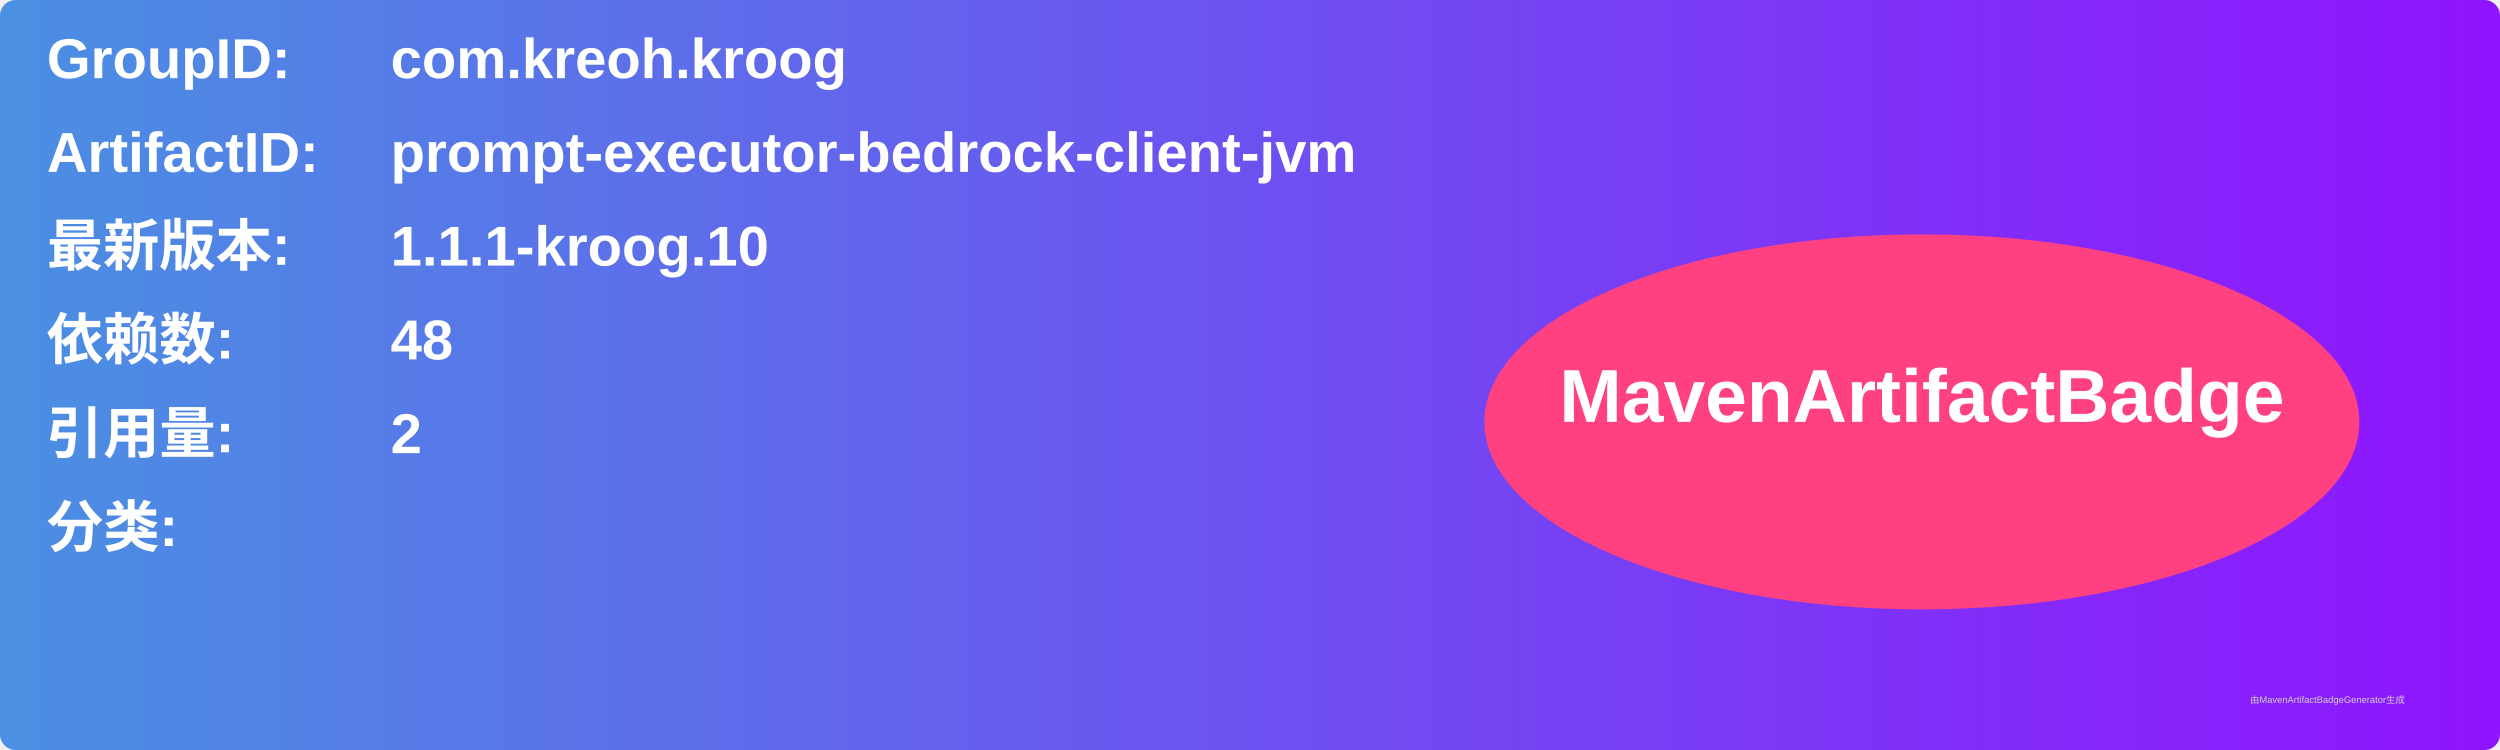
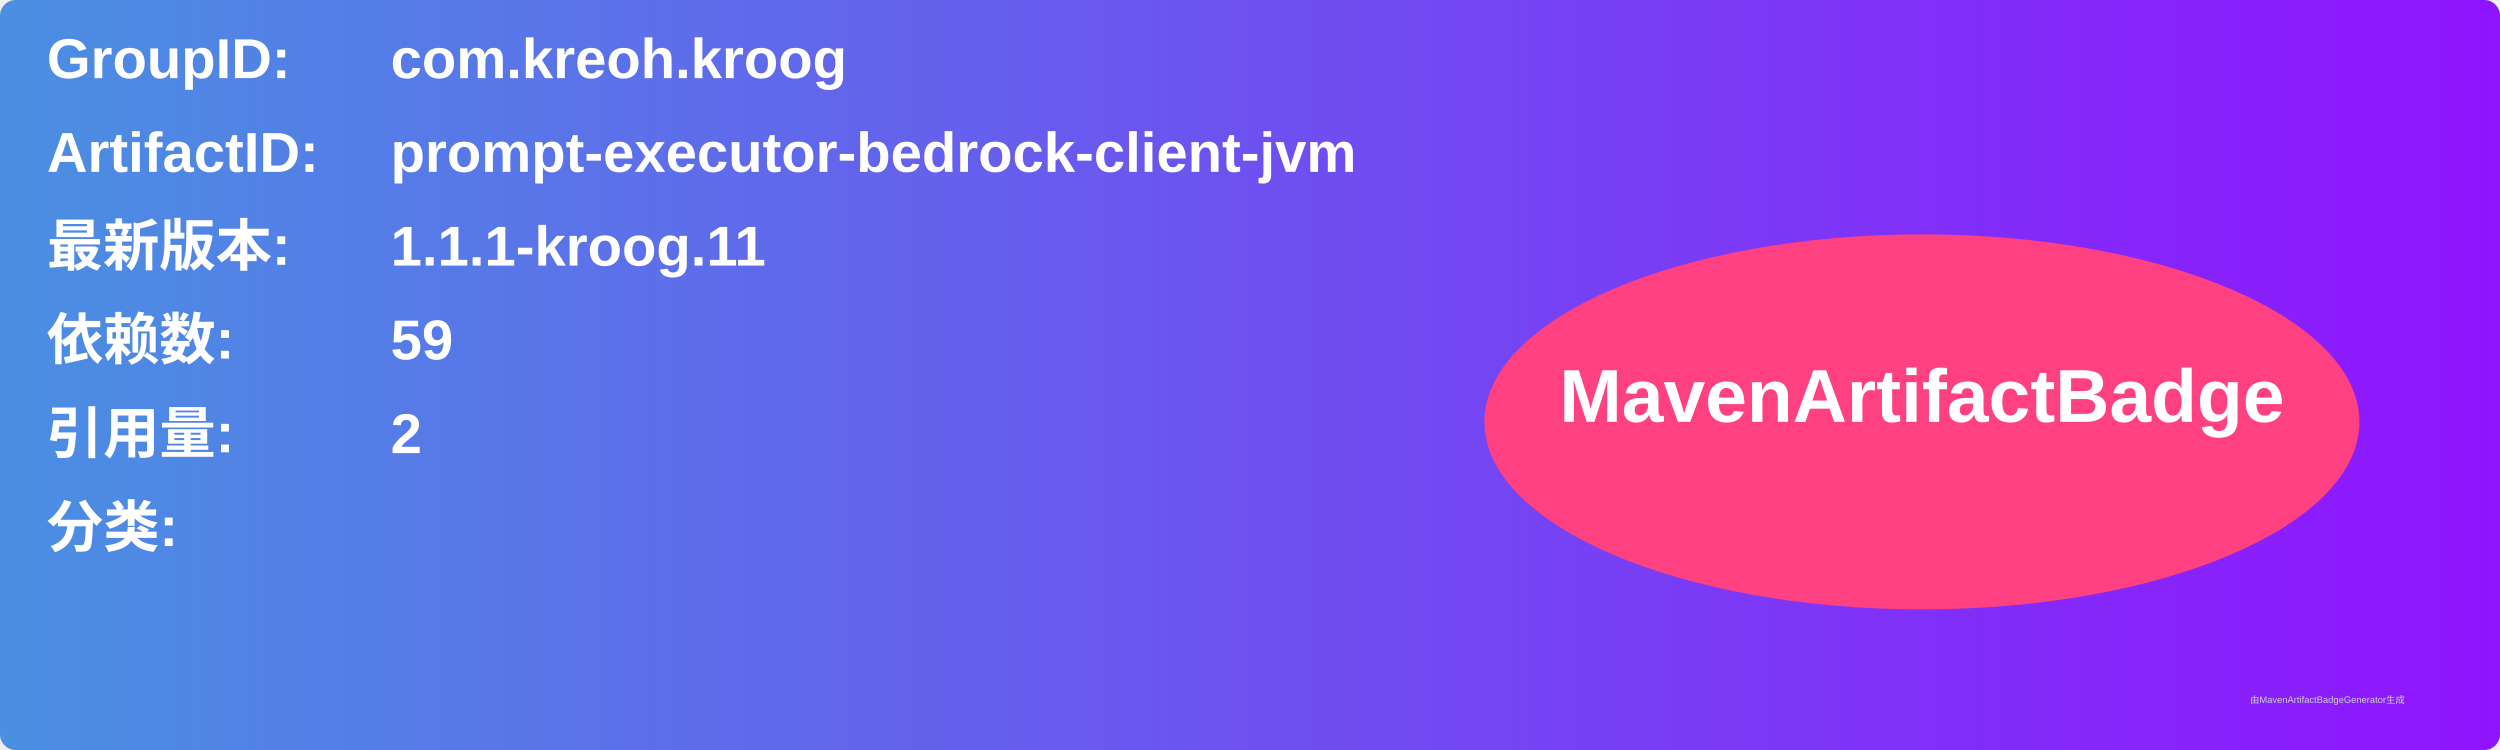
<svg xmlns="http://www.w3.org/2000/svg" width="800" height="240" viewBox="0 0 800 240">
  <linearGradient id="grad" x1="0%" y1="0%" x2="100%" y2="0%">
    <stop offset="0%" stop-color="#4a90e2" />
    <stop offset="100%" stop-color="#9013fe" />
  </linearGradient>
  <rect width="100%" height="100%" rx="5" ry="5" fill="url(#grad)" />
  <g transform="translate(15, 15)">
    <text x="0" y="10" font-family="Arial" font-size="18" fill="white" font-weight="bold" width="260">GroupID:</text>
    <text x="110" y="10" font-family="Arial" font-size="18" fill="white" font-weight="bold" width="460">com.kreoh.kroog</text>
    <text x="0" y="40" font-family="Arial" font-size="18" fill="white" font-weight="bold" width="260">ArtifactID:</text>
    <text x="110" y="40" font-family="Arial" font-size="18" fill="white" font-weight="bold" width="460">prompt-executor-bedrock-client-jvm</text>
    <text x="0" y="70" font-family="Arial" font-size="18" fill="white" font-weight="bold">最新版本:</text>
    <text x="110" y="70" font-family="Arial" font-size="18" fill="white" font-weight="bold">
-       <tspan font-weight="bold">1.1.1-kroog.10</tspan>
+       <tspan font-weight="bold">1.1.1-kroog.11</tspan>
    </text>
    <text x="0" y="100" font-family="Arial" font-size="18" fill="white" font-weight="bold">依赖数: </text>
    <text x="110" y="100" font-family="Arial" font-size="18" fill="white">
-       <tspan font-weight="bold">48</tspan>
+       <tspan font-weight="bold">59</tspan>
    </text>
    <text x="0" y="130" font-family="Arial" font-size="18" fill="white" font-weight="bold">引用量: </text>
    <text x="110" y="130" font-family="Arial" font-size="18" fill="white">
      <tspan font-weight="bold">2</tspan>
    </text>
    <text x="0" y="160" font-family="Arial" font-size="18" fill="white" font-weight="bold">分类:</text>
    <text x="10" y="190" font-family="Arial" font-size="10" fill="white">
      <tspan font-weight="bold" />
    </text>
    <ellipse cx="600" cy="120" rx="140" ry="60" fill="#ff4081" />
    <text x="600" y="120" text-anchor="middle" font-family="Arial" font-size="24" fill="white" font-weight="bold">MavenArtifactBadge</text>
  </g>
  <text x="720" y="225" font-family="Arial" font-size="3" fill="#d0d0d0">由MavenArtifactBadgeGenerator生成</text>
</svg>
